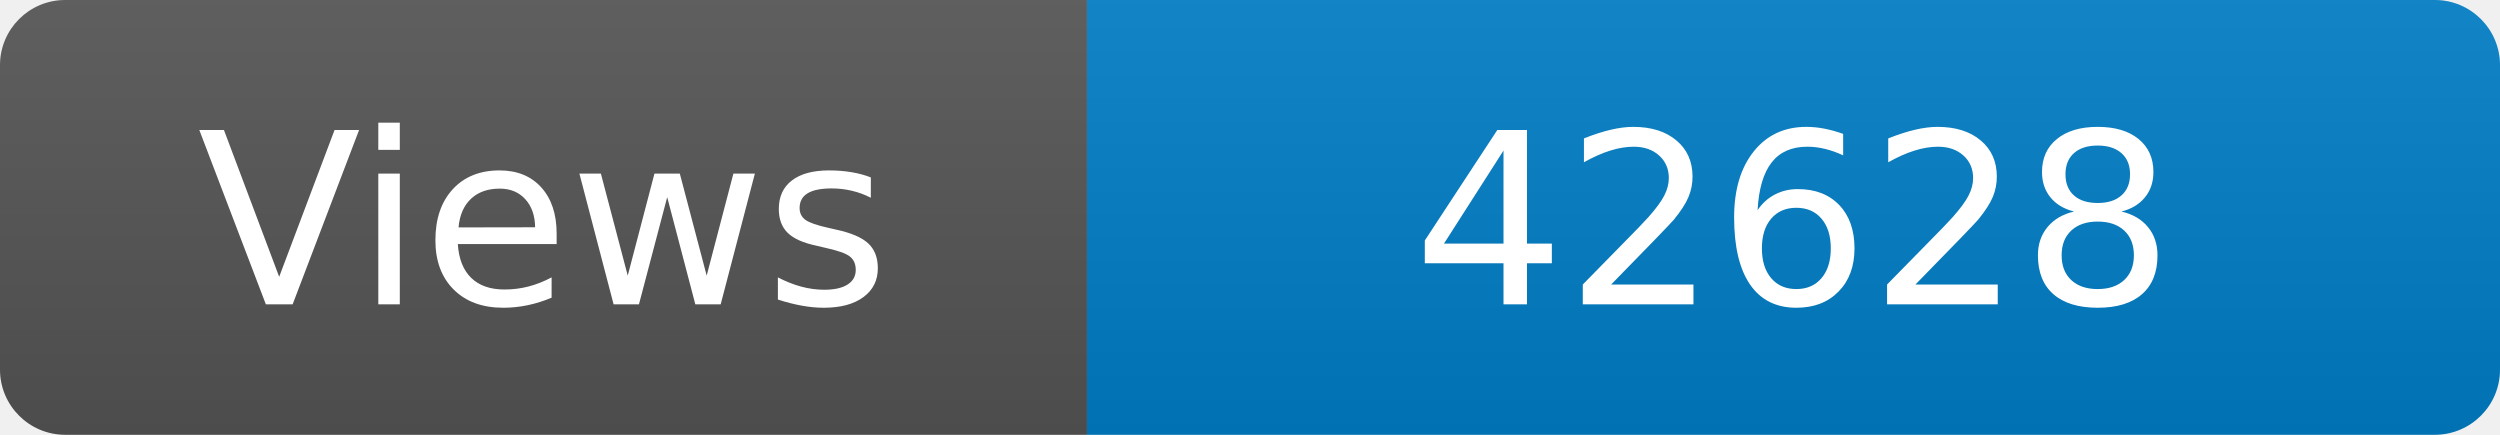
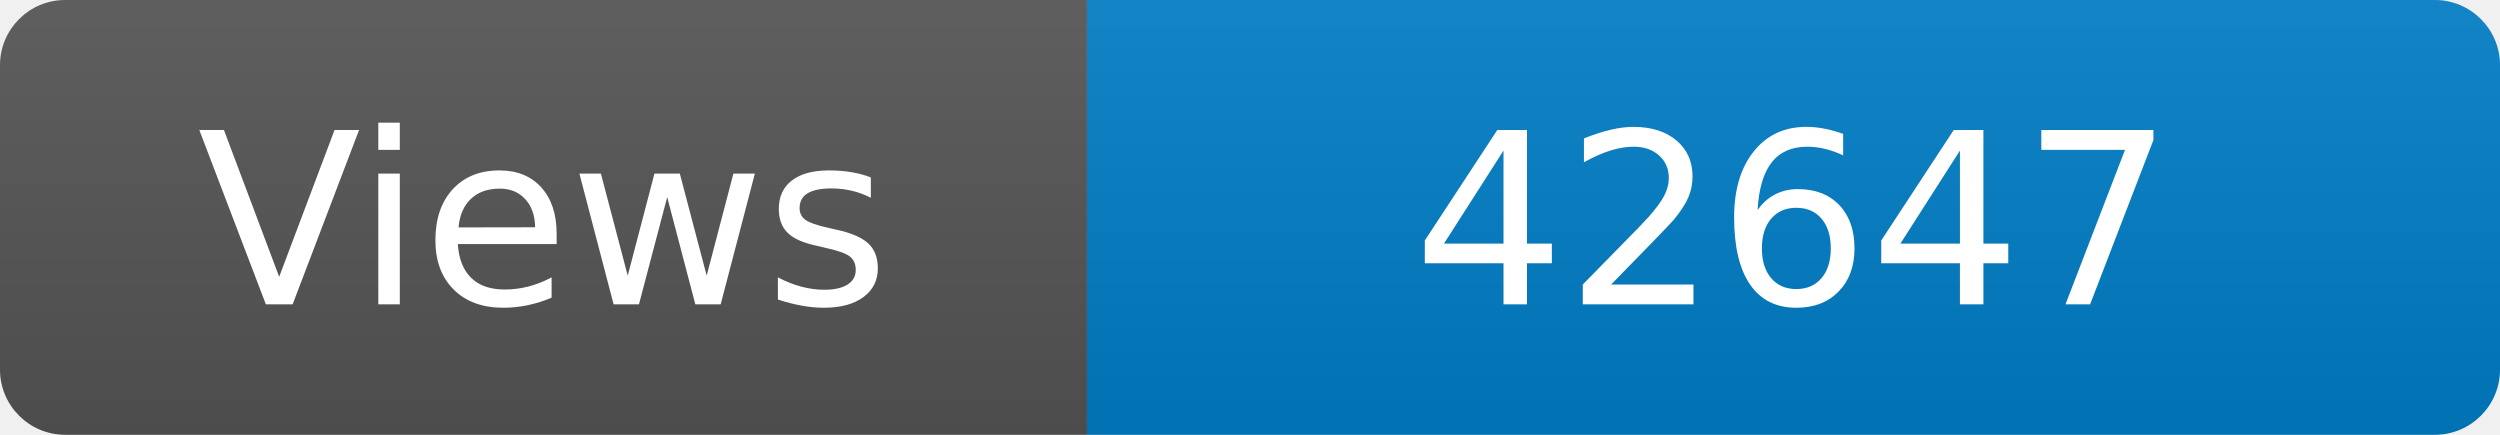
<svg xmlns="http://www.w3.org/2000/svg" width="115" height="20" role="img" aria-label="Maintained?: yes">
  <linearGradient id="s" x2="0" y2="100%">
    <stop offset="0" stop-color="#bbb" stop-opacity=".1" />
    <stop offset="1" stop-opacity=".1" />
  </linearGradient>
  <clipPath id="r">
    <rect width="115" height="20" rx="3" fill="#fff" />
  </clipPath>
  <g clip-path="url(#r)">
    <rect width="50" height="20" fill="#555" />
    <rect x="50" width="160" height="20" fill="#007ec6" />
    <rect width="115" height="20" fill="url(#s)" />
  </g>
  <g fill="#fff" text-anchor="middle" font-family="Verdana,Geneva,DejaVu Sans,sans-serif" font-size="110">
    <text x="250" y="140" transform="scale(.1)" fill="#fff">Views</text>
-     <text x="825" y="140" transform="scale(.1)" fill="#fff">42628</text>
+     <text x="825" y="140" transform="scale(.1)" fill="#fff">42647</text>
  </g>
</svg>
